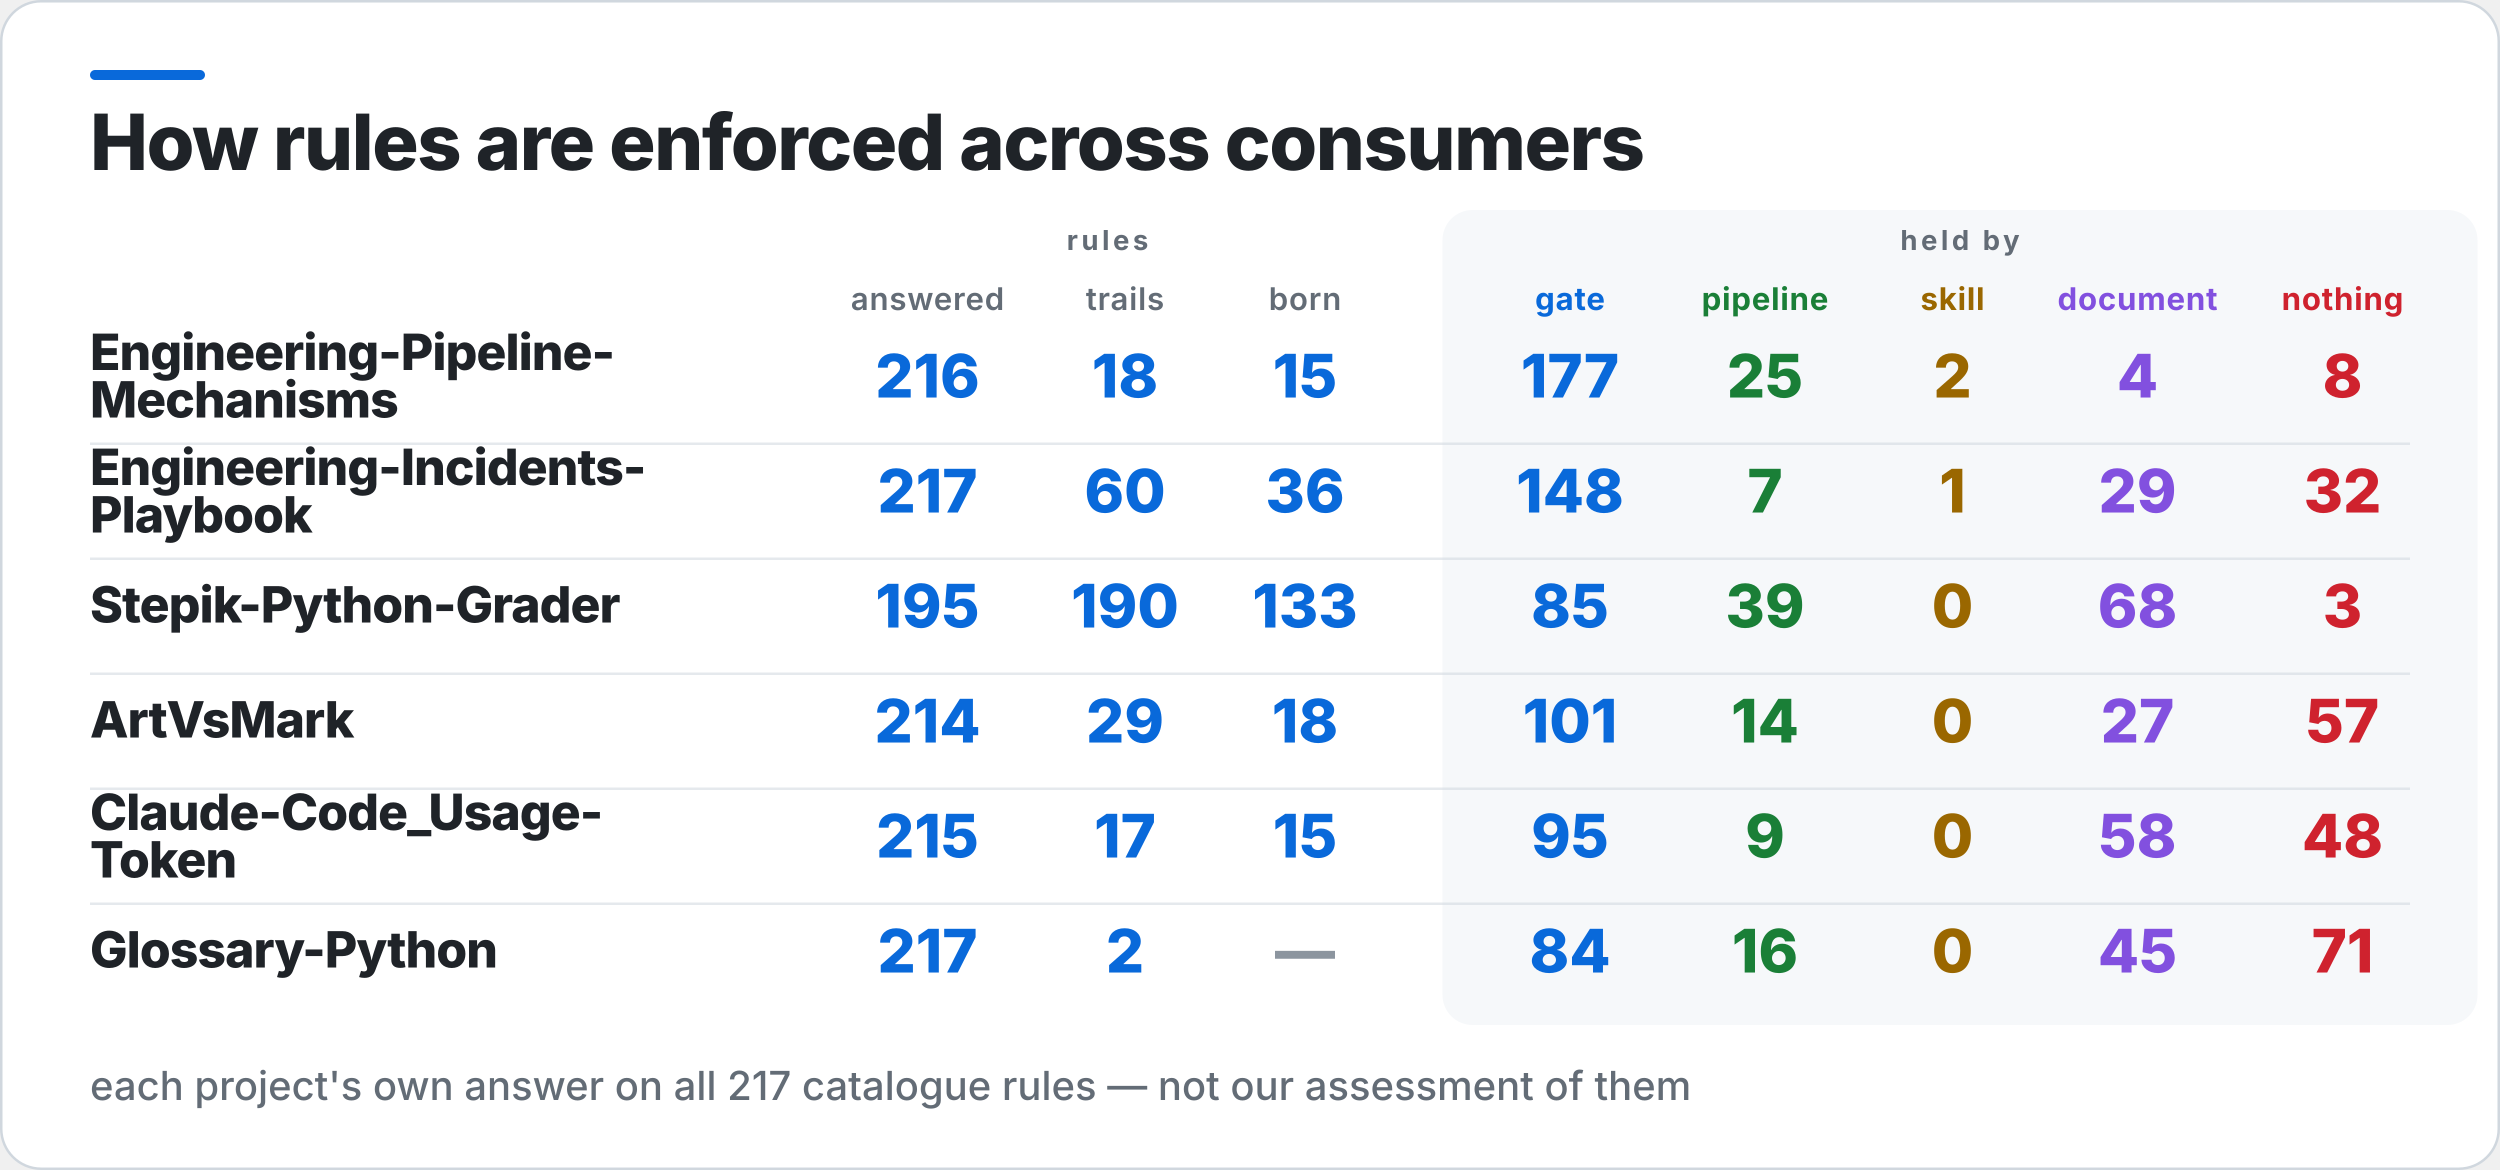
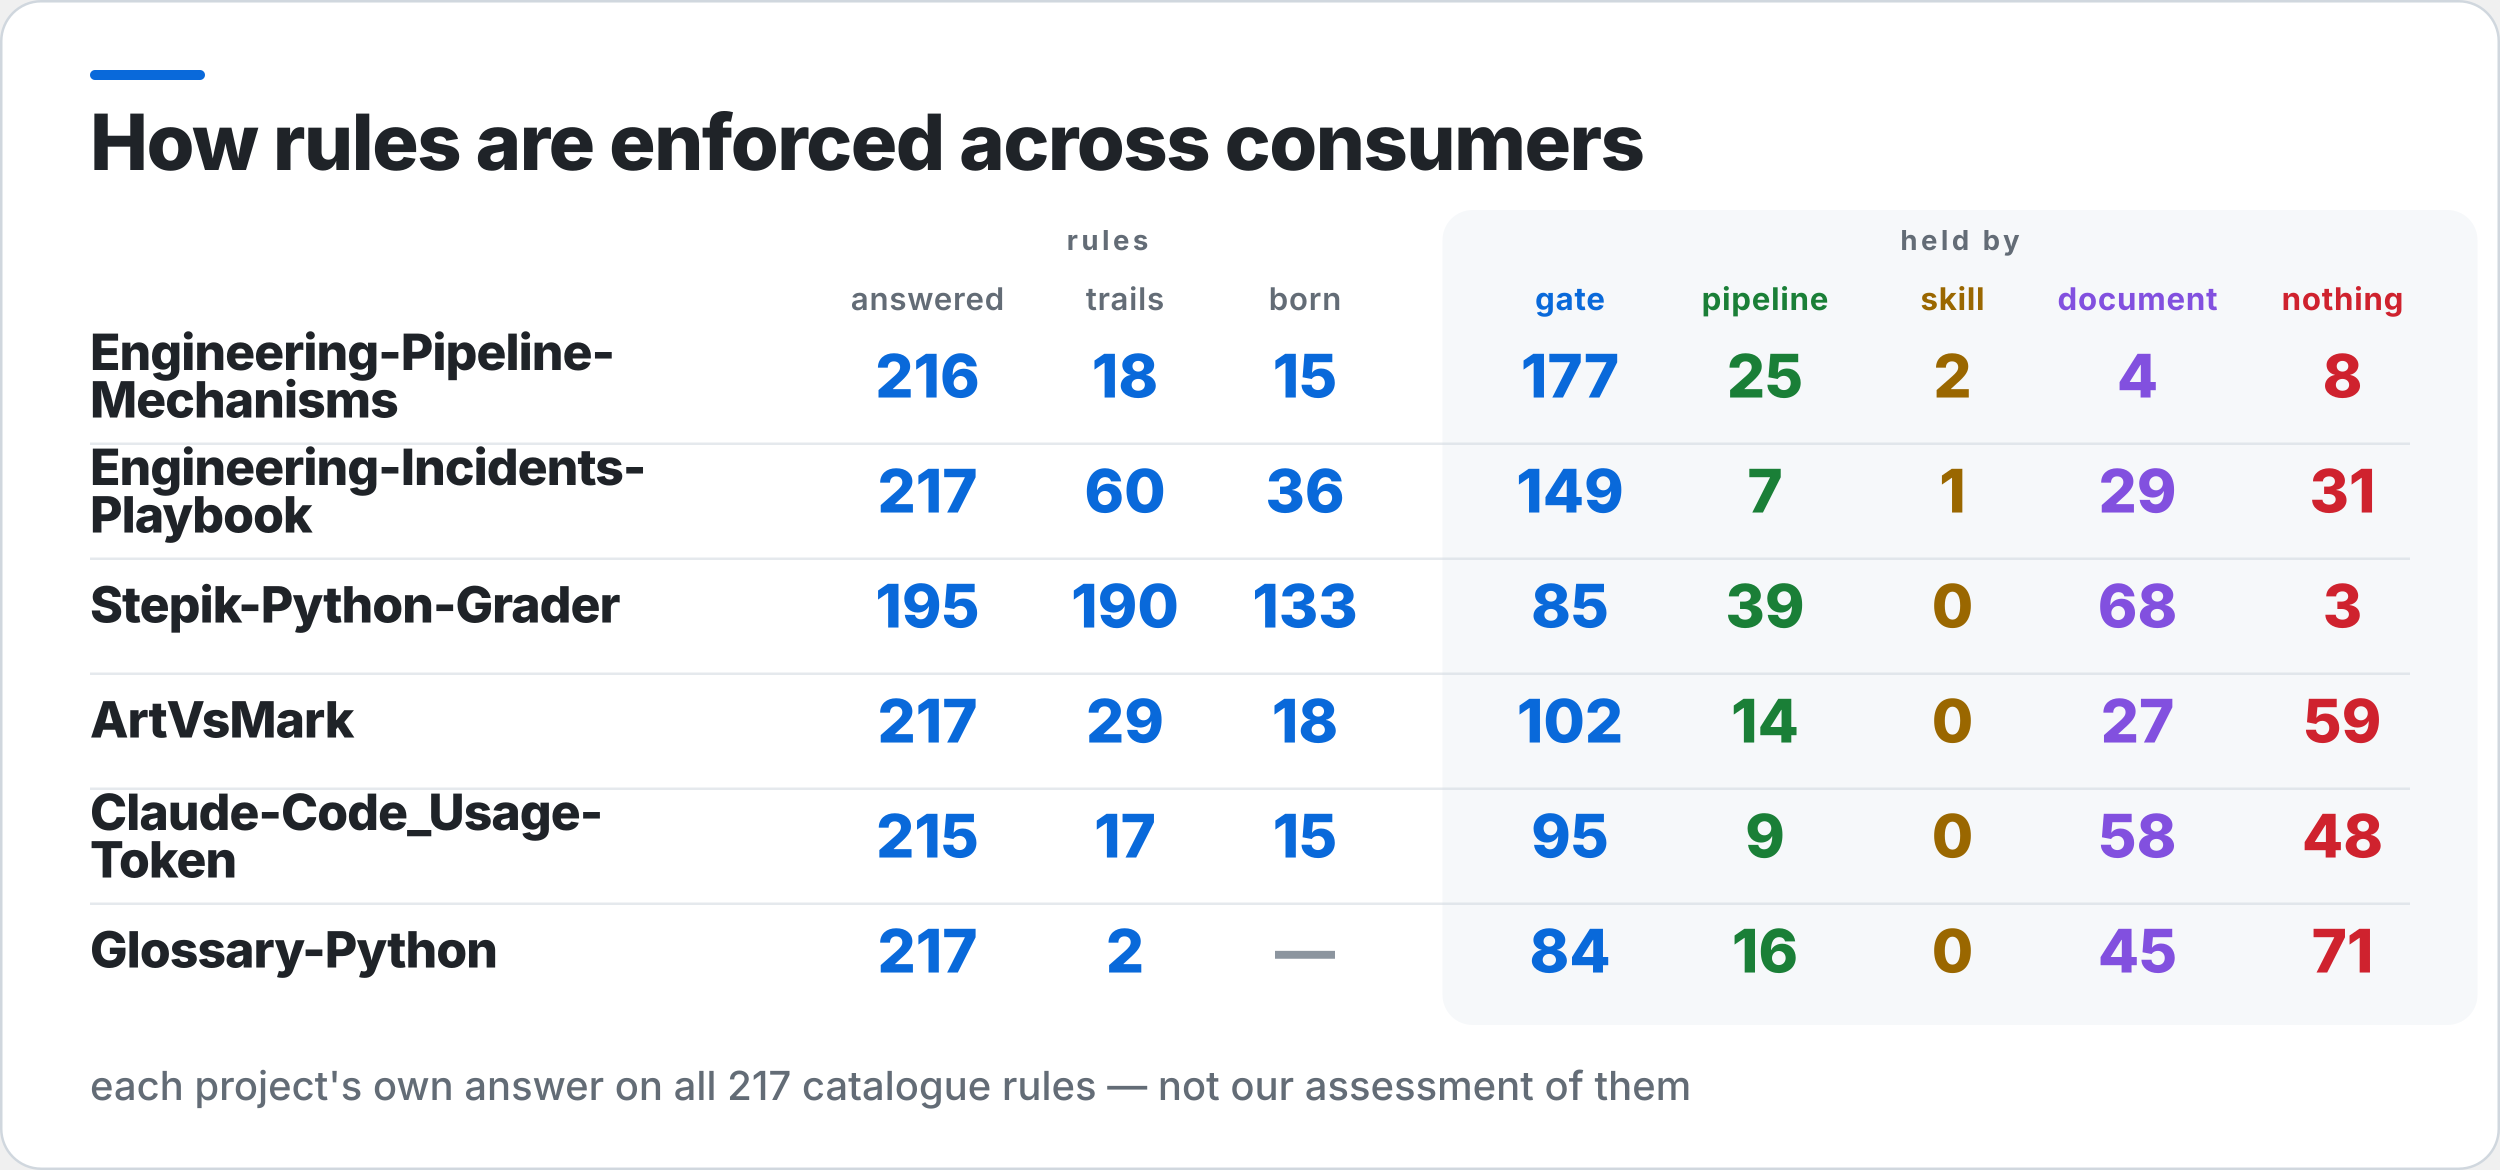
<svg xmlns="http://www.w3.org/2000/svg" width="1000" height="468" viewBox="0 0 1000 468" role="img" aria-label="How rules are enforced across consumers">
  <rect x="0.5" y="0.5" width="999" height="467" rx="16" fill="#FFFFFF" stroke="#D0D7DE" />
  <rect x="36" y="28" width="46" height="4" rx="2" fill="#0969DA" />
  <rect x="577" y="84" width="414" height="326" rx="12" fill="#F6F8FA" />
  <text x="36" y="68" fill="#1F2328" font-family="Inter,Segoe UI,Helvetica,Arial,sans-serif" font-size="31" font-weight="800" letter-spacing="-0.6">How rules are enforced across consumers</text>
  <text x="443" y="100" fill="#636C76" font-family="Inter,Segoe UI,Helvetica,Arial,sans-serif" font-size="11" font-weight="700" letter-spacing="1.4" text-anchor="middle">rules</text>
  <text x="784" y="100" fill="#636C76" font-family="Inter,Segoe UI,Helvetica,Arial,sans-serif" font-size="11" font-weight="700" letter-spacing="1.4" text-anchor="middle">held by</text>
  <text x="371" y="124" fill="#636C76" font-family="Inter,Segoe UI,Helvetica,Arial,sans-serif" font-size="12.5" font-weight="600" letter-spacing="0.3" text-anchor="middle">answered</text>
  <text x="450" y="124" fill="#636C76" font-family="Inter,Segoe UI,Helvetica,Arial,sans-serif" font-size="12.5" font-weight="600" letter-spacing="0.3" text-anchor="middle">trails</text>
  <text x="522" y="124" fill="#636C76" font-family="Inter,Segoe UI,Helvetica,Arial,sans-serif" font-size="12.5" font-weight="600" letter-spacing="0.3" text-anchor="middle">born</text>
  <text x="628" y="124" fill="#0969DA" font-family="Inter,Segoe UI,Helvetica,Arial,sans-serif" font-size="12.5" font-weight="700" letter-spacing="0.3" text-anchor="middle">gate</text>
  <text x="706" y="124" fill="#1A7F37" font-family="Inter,Segoe UI,Helvetica,Arial,sans-serif" font-size="12.5" font-weight="700" letter-spacing="0.3" text-anchor="middle">pipeline</text>
  <text x="781" y="124" fill="#9A6700" font-family="Inter,Segoe UI,Helvetica,Arial,sans-serif" font-size="12.5" font-weight="700" letter-spacing="0.3" text-anchor="middle">skill</text>
  <text x="855" y="124" fill="#8250DF" font-family="Inter,Segoe UI,Helvetica,Arial,sans-serif" font-size="12.5" font-weight="700" letter-spacing="0.3" text-anchor="middle">document</text>
  <text x="937" y="124" fill="#CF222E" font-family="Inter,Segoe UI,Helvetica,Arial,sans-serif" font-size="12.5" font-weight="700" letter-spacing="0.3" text-anchor="middle">nothing</text>
  <text x="36" y="148" fill="#1F2328" font-family="Inter,Segoe UI,Helvetica,Arial,sans-serif" font-size="20" font-weight="800" letter-spacing="-0.4">Engineering-Pipeline-</text>
  <text x="36" y="167" fill="#1F2328" font-family="Inter,Segoe UI,Helvetica,Arial,sans-serif" font-size="20" font-weight="800" letter-spacing="-0.4">Mechanisms</text>
  <text x="371" y="159" fill="#0969DA" font-family="Inter,Segoe UI,Helvetica,Arial,sans-serif" font-size="24" font-weight="800" text-anchor="middle">216</text>
  <text x="450" y="159" fill="#0969DA" font-family="Inter,Segoe UI,Helvetica,Arial,sans-serif" font-size="24" font-weight="800" text-anchor="middle">18</text>
  <text x="522" y="159" fill="#0969DA" font-family="Inter,Segoe UI,Helvetica,Arial,sans-serif" font-size="24" font-weight="800" text-anchor="middle">15</text>
  <text x="628" y="159" fill="#0969DA" font-family="Inter,Segoe UI,Helvetica,Arial,sans-serif" font-size="24" font-weight="800" text-anchor="middle">177</text>
  <text x="706" y="159" fill="#1A7F37" font-family="Inter,Segoe UI,Helvetica,Arial,sans-serif" font-size="24" font-weight="800" text-anchor="middle">25</text>
  <text x="781" y="159" fill="#9A6700" font-family="Inter,Segoe UI,Helvetica,Arial,sans-serif" font-size="24" font-weight="800" text-anchor="middle">2</text>
  <text x="855" y="159" fill="#8250DF" font-family="Inter,Segoe UI,Helvetica,Arial,sans-serif" font-size="24" font-weight="800" text-anchor="middle">4</text>
  <text x="937" y="159" fill="#CF222E" font-family="Inter,Segoe UI,Helvetica,Arial,sans-serif" font-size="24" font-weight="800" text-anchor="middle">8</text>
  <rect x="36" y="177" width="928" height="1" fill="#D0D7DE" opacity="0.55" />
  <text x="36" y="194" fill="#1F2328" font-family="Inter,Segoe UI,Helvetica,Arial,sans-serif" font-size="20" font-weight="800" letter-spacing="-0.4">Engineering-Incidents-</text>
  <text x="36" y="213" fill="#1F2328" font-family="Inter,Segoe UI,Helvetica,Arial,sans-serif" font-size="20" font-weight="800" letter-spacing="-0.4">Playbook</text>
  <text x="371" y="205" fill="#0969DA" font-family="Inter,Segoe UI,Helvetica,Arial,sans-serif" font-size="24" font-weight="800" text-anchor="middle">217</text>
  <text x="450" y="205" fill="#0969DA" font-family="Inter,Segoe UI,Helvetica,Arial,sans-serif" font-size="24" font-weight="800" text-anchor="middle">60</text>
  <text x="522" y="205" fill="#0969DA" font-family="Inter,Segoe UI,Helvetica,Arial,sans-serif" font-size="24" font-weight="800" text-anchor="middle">36</text>
-   <text x="628" y="205" fill="#0969DA" font-family="Inter,Segoe UI,Helvetica,Arial,sans-serif" font-size="24" font-weight="800" text-anchor="middle">148</text>
+   <text x="628" y="205" fill="#0969DA" font-family="Inter,Segoe UI,Helvetica,Arial,sans-serif" font-size="24" font-weight="800" text-anchor="middle">149</text>
  <text x="706" y="205" fill="#1A7F37" font-family="Inter,Segoe UI,Helvetica,Arial,sans-serif" font-size="24" font-weight="800" text-anchor="middle">7</text>
  <text x="781" y="205" fill="#9A6700" font-family="Inter,Segoe UI,Helvetica,Arial,sans-serif" font-size="24" font-weight="800" text-anchor="middle">1</text>
  <text x="855" y="205" fill="#8250DF" font-family="Inter,Segoe UI,Helvetica,Arial,sans-serif" font-size="24" font-weight="800" text-anchor="middle">29</text>
-   <text x="937" y="205" fill="#CF222E" font-family="Inter,Segoe UI,Helvetica,Arial,sans-serif" font-size="24" font-weight="800" text-anchor="middle">32</text>
+   <text x="937" y="205" fill="#CF222E" font-family="Inter,Segoe UI,Helvetica,Arial,sans-serif" font-size="24" font-weight="800" text-anchor="middle">31</text>
  <rect x="36" y="223" width="928" height="1" fill="#D0D7DE" opacity="0.55" />
  <text x="36" y="249" fill="#1F2328" font-family="Inter,Segoe UI,Helvetica,Arial,sans-serif" font-size="20" font-weight="800" letter-spacing="-0.4">Stepik-Python-Grader</text>
  <text x="371" y="251" fill="#0969DA" font-family="Inter,Segoe UI,Helvetica,Arial,sans-serif" font-size="24" font-weight="800" text-anchor="middle">195</text>
  <text x="450" y="251" fill="#0969DA" font-family="Inter,Segoe UI,Helvetica,Arial,sans-serif" font-size="24" font-weight="800" text-anchor="middle">190</text>
  <text x="522" y="251" fill="#0969DA" font-family="Inter,Segoe UI,Helvetica,Arial,sans-serif" font-size="24" font-weight="800" text-anchor="middle">133</text>
  <text x="628" y="251" fill="#0969DA" font-family="Inter,Segoe UI,Helvetica,Arial,sans-serif" font-size="24" font-weight="800" text-anchor="middle">85</text>
  <text x="706" y="251" fill="#1A7F37" font-family="Inter,Segoe UI,Helvetica,Arial,sans-serif" font-size="24" font-weight="800" text-anchor="middle">39</text>
  <text x="781" y="251" fill="#9A6700" font-family="Inter,Segoe UI,Helvetica,Arial,sans-serif" font-size="24" font-weight="800" text-anchor="middle">0</text>
  <text x="855" y="251" fill="#8250DF" font-family="Inter,Segoe UI,Helvetica,Arial,sans-serif" font-size="24" font-weight="800" text-anchor="middle">68</text>
  <text x="937" y="251" fill="#CF222E" font-family="Inter,Segoe UI,Helvetica,Arial,sans-serif" font-size="24" font-weight="800" text-anchor="middle">3</text>
  <rect x="36" y="269" width="928" height="1" fill="#D0D7DE" opacity="0.55" />
  <text x="36" y="295" fill="#1F2328" font-family="Inter,Segoe UI,Helvetica,Arial,sans-serif" font-size="20" font-weight="800" letter-spacing="-0.4">ArtVsMark</text>
-   <text x="371" y="297" fill="#0969DA" font-family="Inter,Segoe UI,Helvetica,Arial,sans-serif" font-size="24" font-weight="800" text-anchor="middle">214</text>
+   <text x="371" y="297" fill="#0969DA" font-family="Inter,Segoe UI,Helvetica,Arial,sans-serif" font-size="24" font-weight="800" text-anchor="middle">217</text>
  <text x="450" y="297" fill="#0969DA" font-family="Inter,Segoe UI,Helvetica,Arial,sans-serif" font-size="24" font-weight="800" text-anchor="middle">29</text>
  <text x="522" y="297" fill="#0969DA" font-family="Inter,Segoe UI,Helvetica,Arial,sans-serif" font-size="24" font-weight="800" text-anchor="middle">18</text>
-   <text x="628" y="297" fill="#0969DA" font-family="Inter,Segoe UI,Helvetica,Arial,sans-serif" font-size="24" font-weight="800" text-anchor="middle">101</text>
+   <text x="628" y="297" fill="#0969DA" font-family="Inter,Segoe UI,Helvetica,Arial,sans-serif" font-size="24" font-weight="800" text-anchor="middle">102</text>
  <text x="706" y="297" fill="#1A7F37" font-family="Inter,Segoe UI,Helvetica,Arial,sans-serif" font-size="24" font-weight="800" text-anchor="middle">14</text>
  <text x="781" y="297" fill="#9A6700" font-family="Inter,Segoe UI,Helvetica,Arial,sans-serif" font-size="24" font-weight="800" text-anchor="middle">0</text>
  <text x="855" y="297" fill="#8250DF" font-family="Inter,Segoe UI,Helvetica,Arial,sans-serif" font-size="24" font-weight="800" text-anchor="middle">27</text>
-   <text x="937" y="297" fill="#CF222E" font-family="Inter,Segoe UI,Helvetica,Arial,sans-serif" font-size="24" font-weight="800" text-anchor="middle">57</text>
+   <text x="937" y="297" fill="#CF222E" font-family="Inter,Segoe UI,Helvetica,Arial,sans-serif" font-size="24" font-weight="800" text-anchor="middle">59</text>
  <rect x="36" y="315" width="928" height="1" fill="#D0D7DE" opacity="0.55" />
  <text x="36" y="332" fill="#1F2328" font-family="Inter,Segoe UI,Helvetica,Arial,sans-serif" font-size="20" font-weight="800" letter-spacing="-0.4">Claude-Code_Usage-</text>
  <text x="36" y="351" fill="#1F2328" font-family="Inter,Segoe UI,Helvetica,Arial,sans-serif" font-size="20" font-weight="800" letter-spacing="-0.4">Token</text>
  <text x="371" y="343" fill="#0969DA" font-family="Inter,Segoe UI,Helvetica,Arial,sans-serif" font-size="24" font-weight="800" text-anchor="middle">215</text>
  <text x="450" y="343" fill="#0969DA" font-family="Inter,Segoe UI,Helvetica,Arial,sans-serif" font-size="24" font-weight="800" text-anchor="middle">17</text>
  <text x="522" y="343" fill="#0969DA" font-family="Inter,Segoe UI,Helvetica,Arial,sans-serif" font-size="24" font-weight="800" text-anchor="middle">15</text>
  <text x="628" y="343" fill="#0969DA" font-family="Inter,Segoe UI,Helvetica,Arial,sans-serif" font-size="24" font-weight="800" text-anchor="middle">95</text>
  <text x="706" y="343" fill="#1A7F37" font-family="Inter,Segoe UI,Helvetica,Arial,sans-serif" font-size="24" font-weight="800" text-anchor="middle">9</text>
  <text x="781" y="343" fill="#9A6700" font-family="Inter,Segoe UI,Helvetica,Arial,sans-serif" font-size="24" font-weight="800" text-anchor="middle">0</text>
  <text x="855" y="343" fill="#8250DF" font-family="Inter,Segoe UI,Helvetica,Arial,sans-serif" font-size="24" font-weight="800" text-anchor="middle">58</text>
  <text x="937" y="343" fill="#CF222E" font-family="Inter,Segoe UI,Helvetica,Arial,sans-serif" font-size="24" font-weight="800" text-anchor="middle">48</text>
  <rect x="36" y="361" width="928" height="1" fill="#D0D7DE" opacity="0.55" />
  <text x="36" y="387" fill="#1F2328" font-family="Inter,Segoe UI,Helvetica,Arial,sans-serif" font-size="20" font-weight="800" letter-spacing="-0.4">Glossary-Python</text>
  <text x="371" y="389" fill="#0969DA" font-family="Inter,Segoe UI,Helvetica,Arial,sans-serif" font-size="24" font-weight="800" text-anchor="middle">217</text>
  <text x="450" y="389" fill="#0969DA" font-family="Inter,Segoe UI,Helvetica,Arial,sans-serif" font-size="24" font-weight="800" text-anchor="middle">2</text>
  <text x="522" y="389" fill="#8C959F" font-family="Inter,Segoe UI,Helvetica,Arial,sans-serif" font-size="24" font-weight="800" text-anchor="middle">—</text>
  <text x="628" y="389" fill="#0969DA" font-family="Inter,Segoe UI,Helvetica,Arial,sans-serif" font-size="24" font-weight="800" text-anchor="middle">84</text>
  <text x="706" y="389" fill="#1A7F37" font-family="Inter,Segoe UI,Helvetica,Arial,sans-serif" font-size="24" font-weight="800" text-anchor="middle">16</text>
  <text x="781" y="389" fill="#9A6700" font-family="Inter,Segoe UI,Helvetica,Arial,sans-serif" font-size="24" font-weight="800" text-anchor="middle">0</text>
  <text x="855" y="389" fill="#8250DF" font-family="Inter,Segoe UI,Helvetica,Arial,sans-serif" font-size="24" font-weight="800" text-anchor="middle">45</text>
  <text x="937" y="389" fill="#CF222E" font-family="Inter,Segoe UI,Helvetica,Arial,sans-serif" font-size="24" font-weight="800" text-anchor="middle">71</text>
  <text x="36" y="440" fill="#636C76" font-family="Inter,Segoe UI,Helvetica,Arial,sans-serif" font-size="16" font-weight="500">each project's own answer on all 217 catalogue rules — not our assessment of them</text>
</svg>
